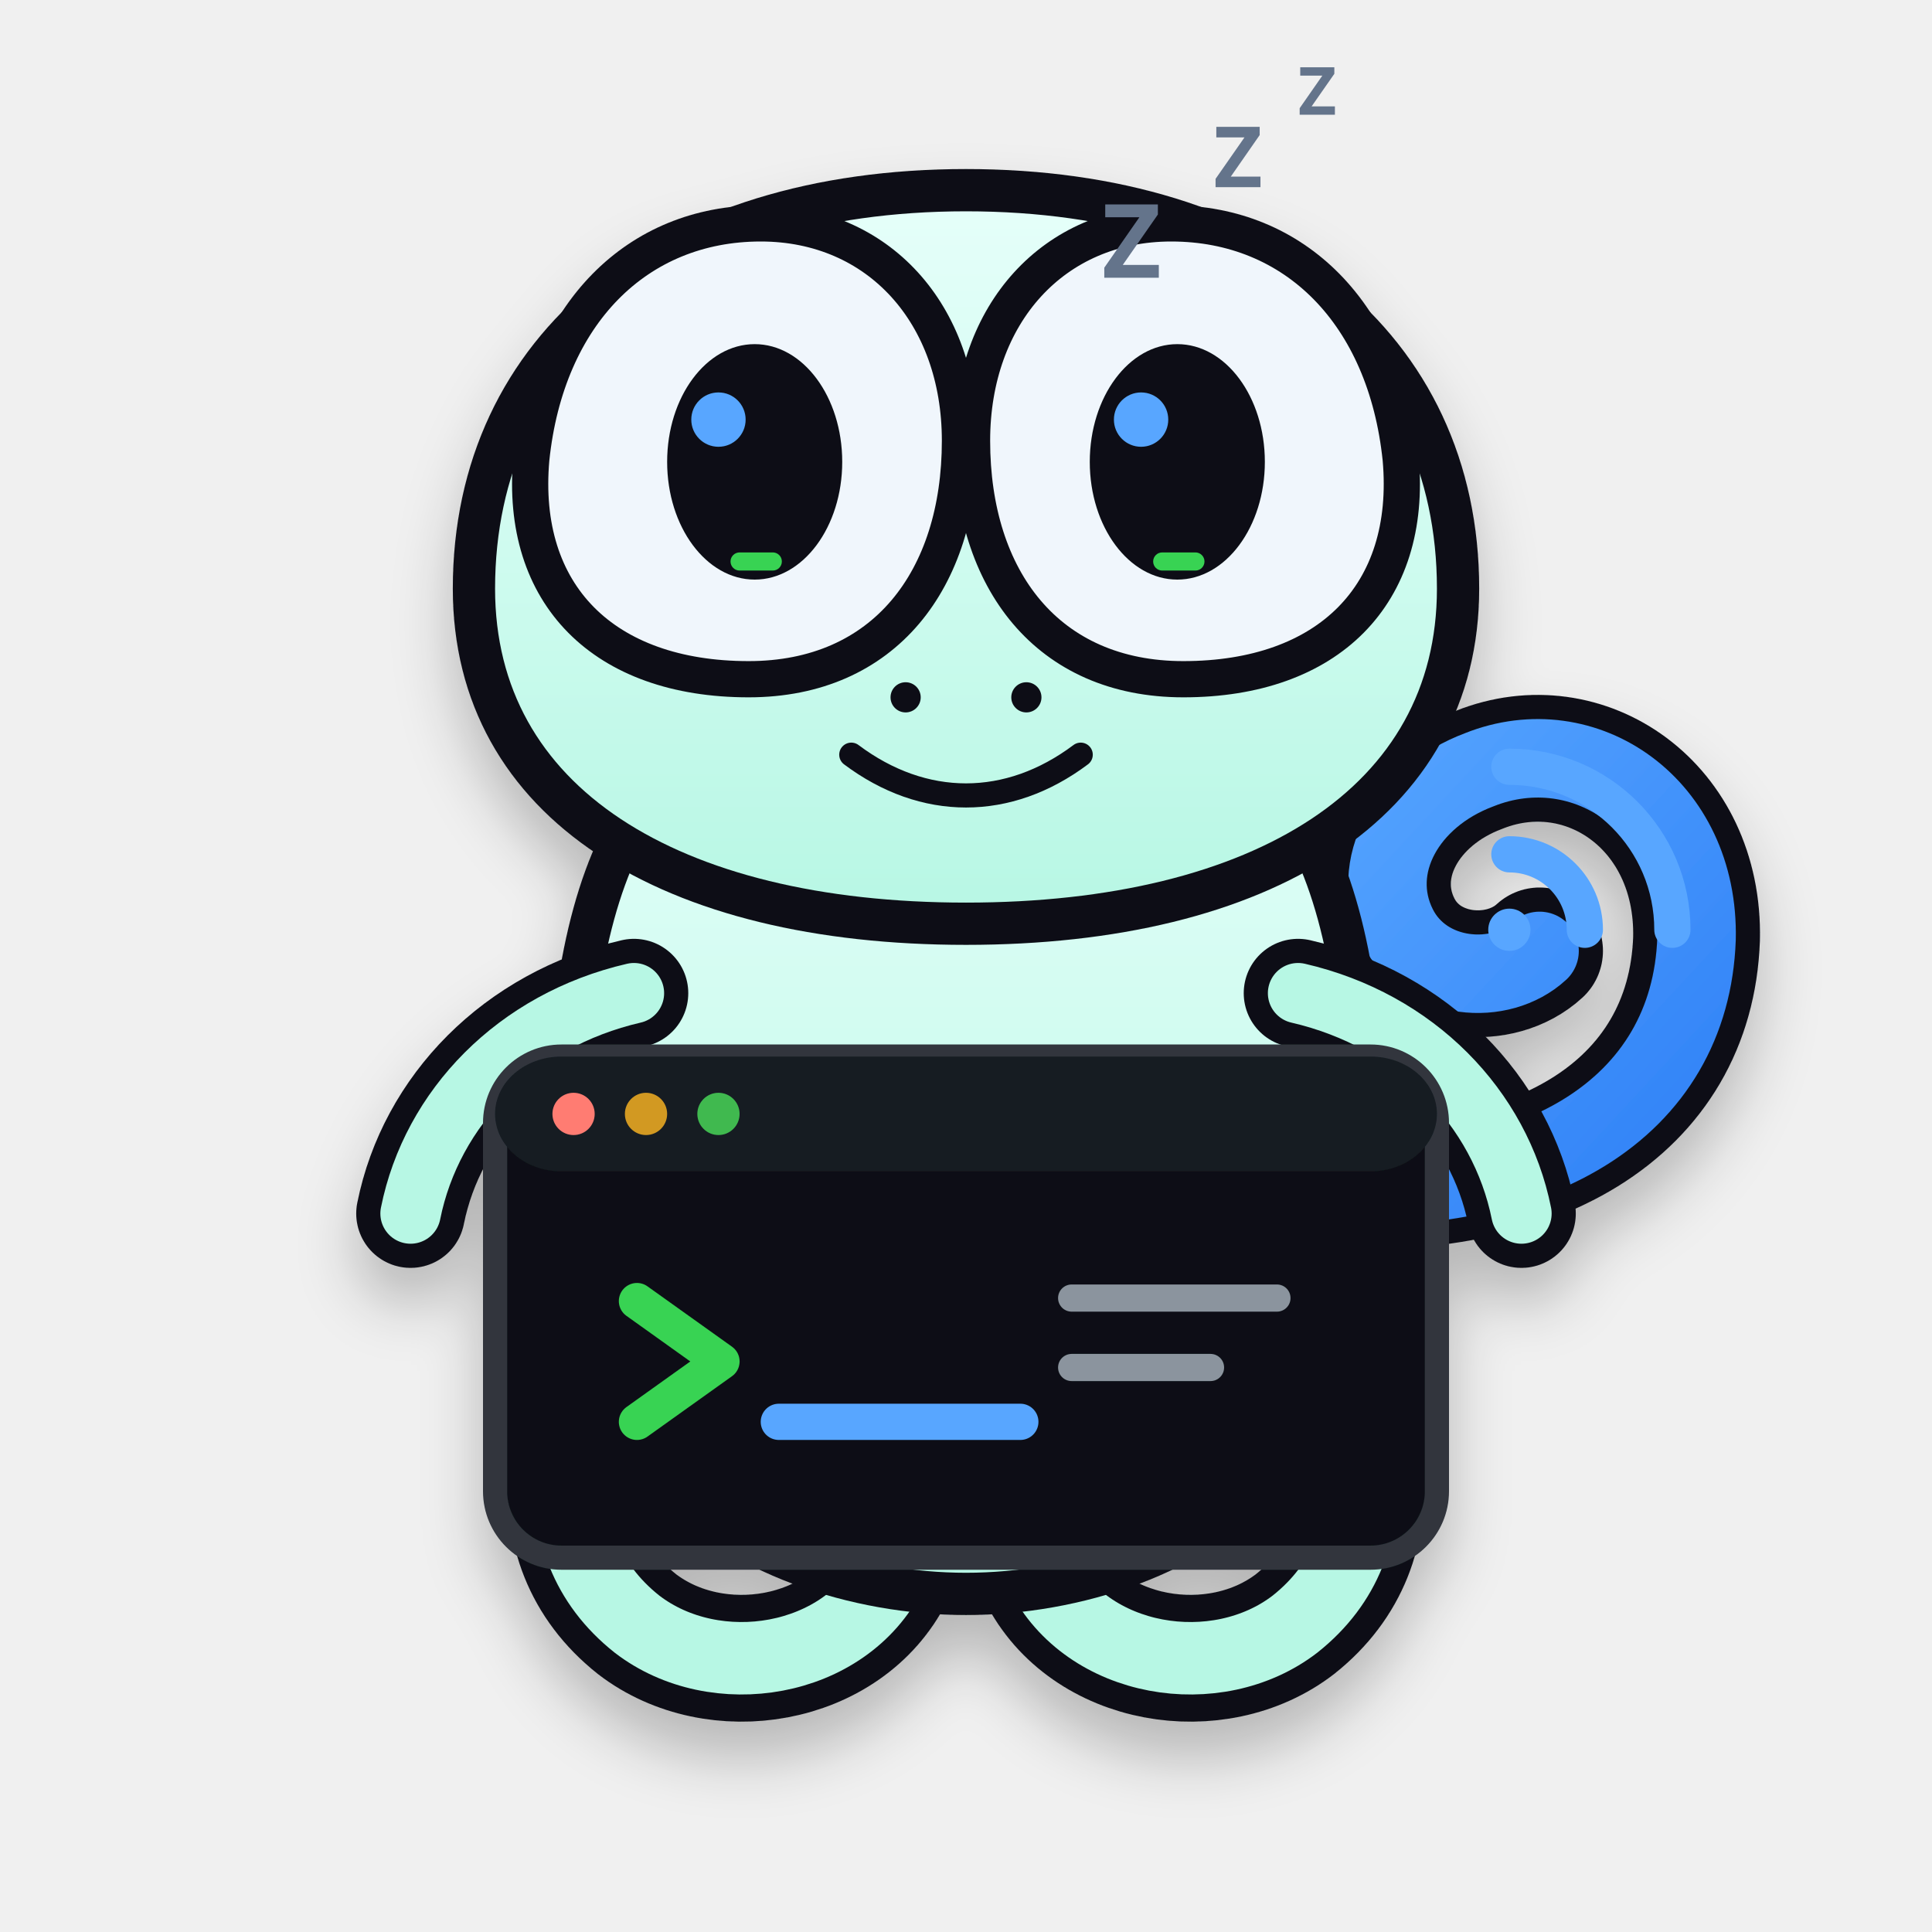
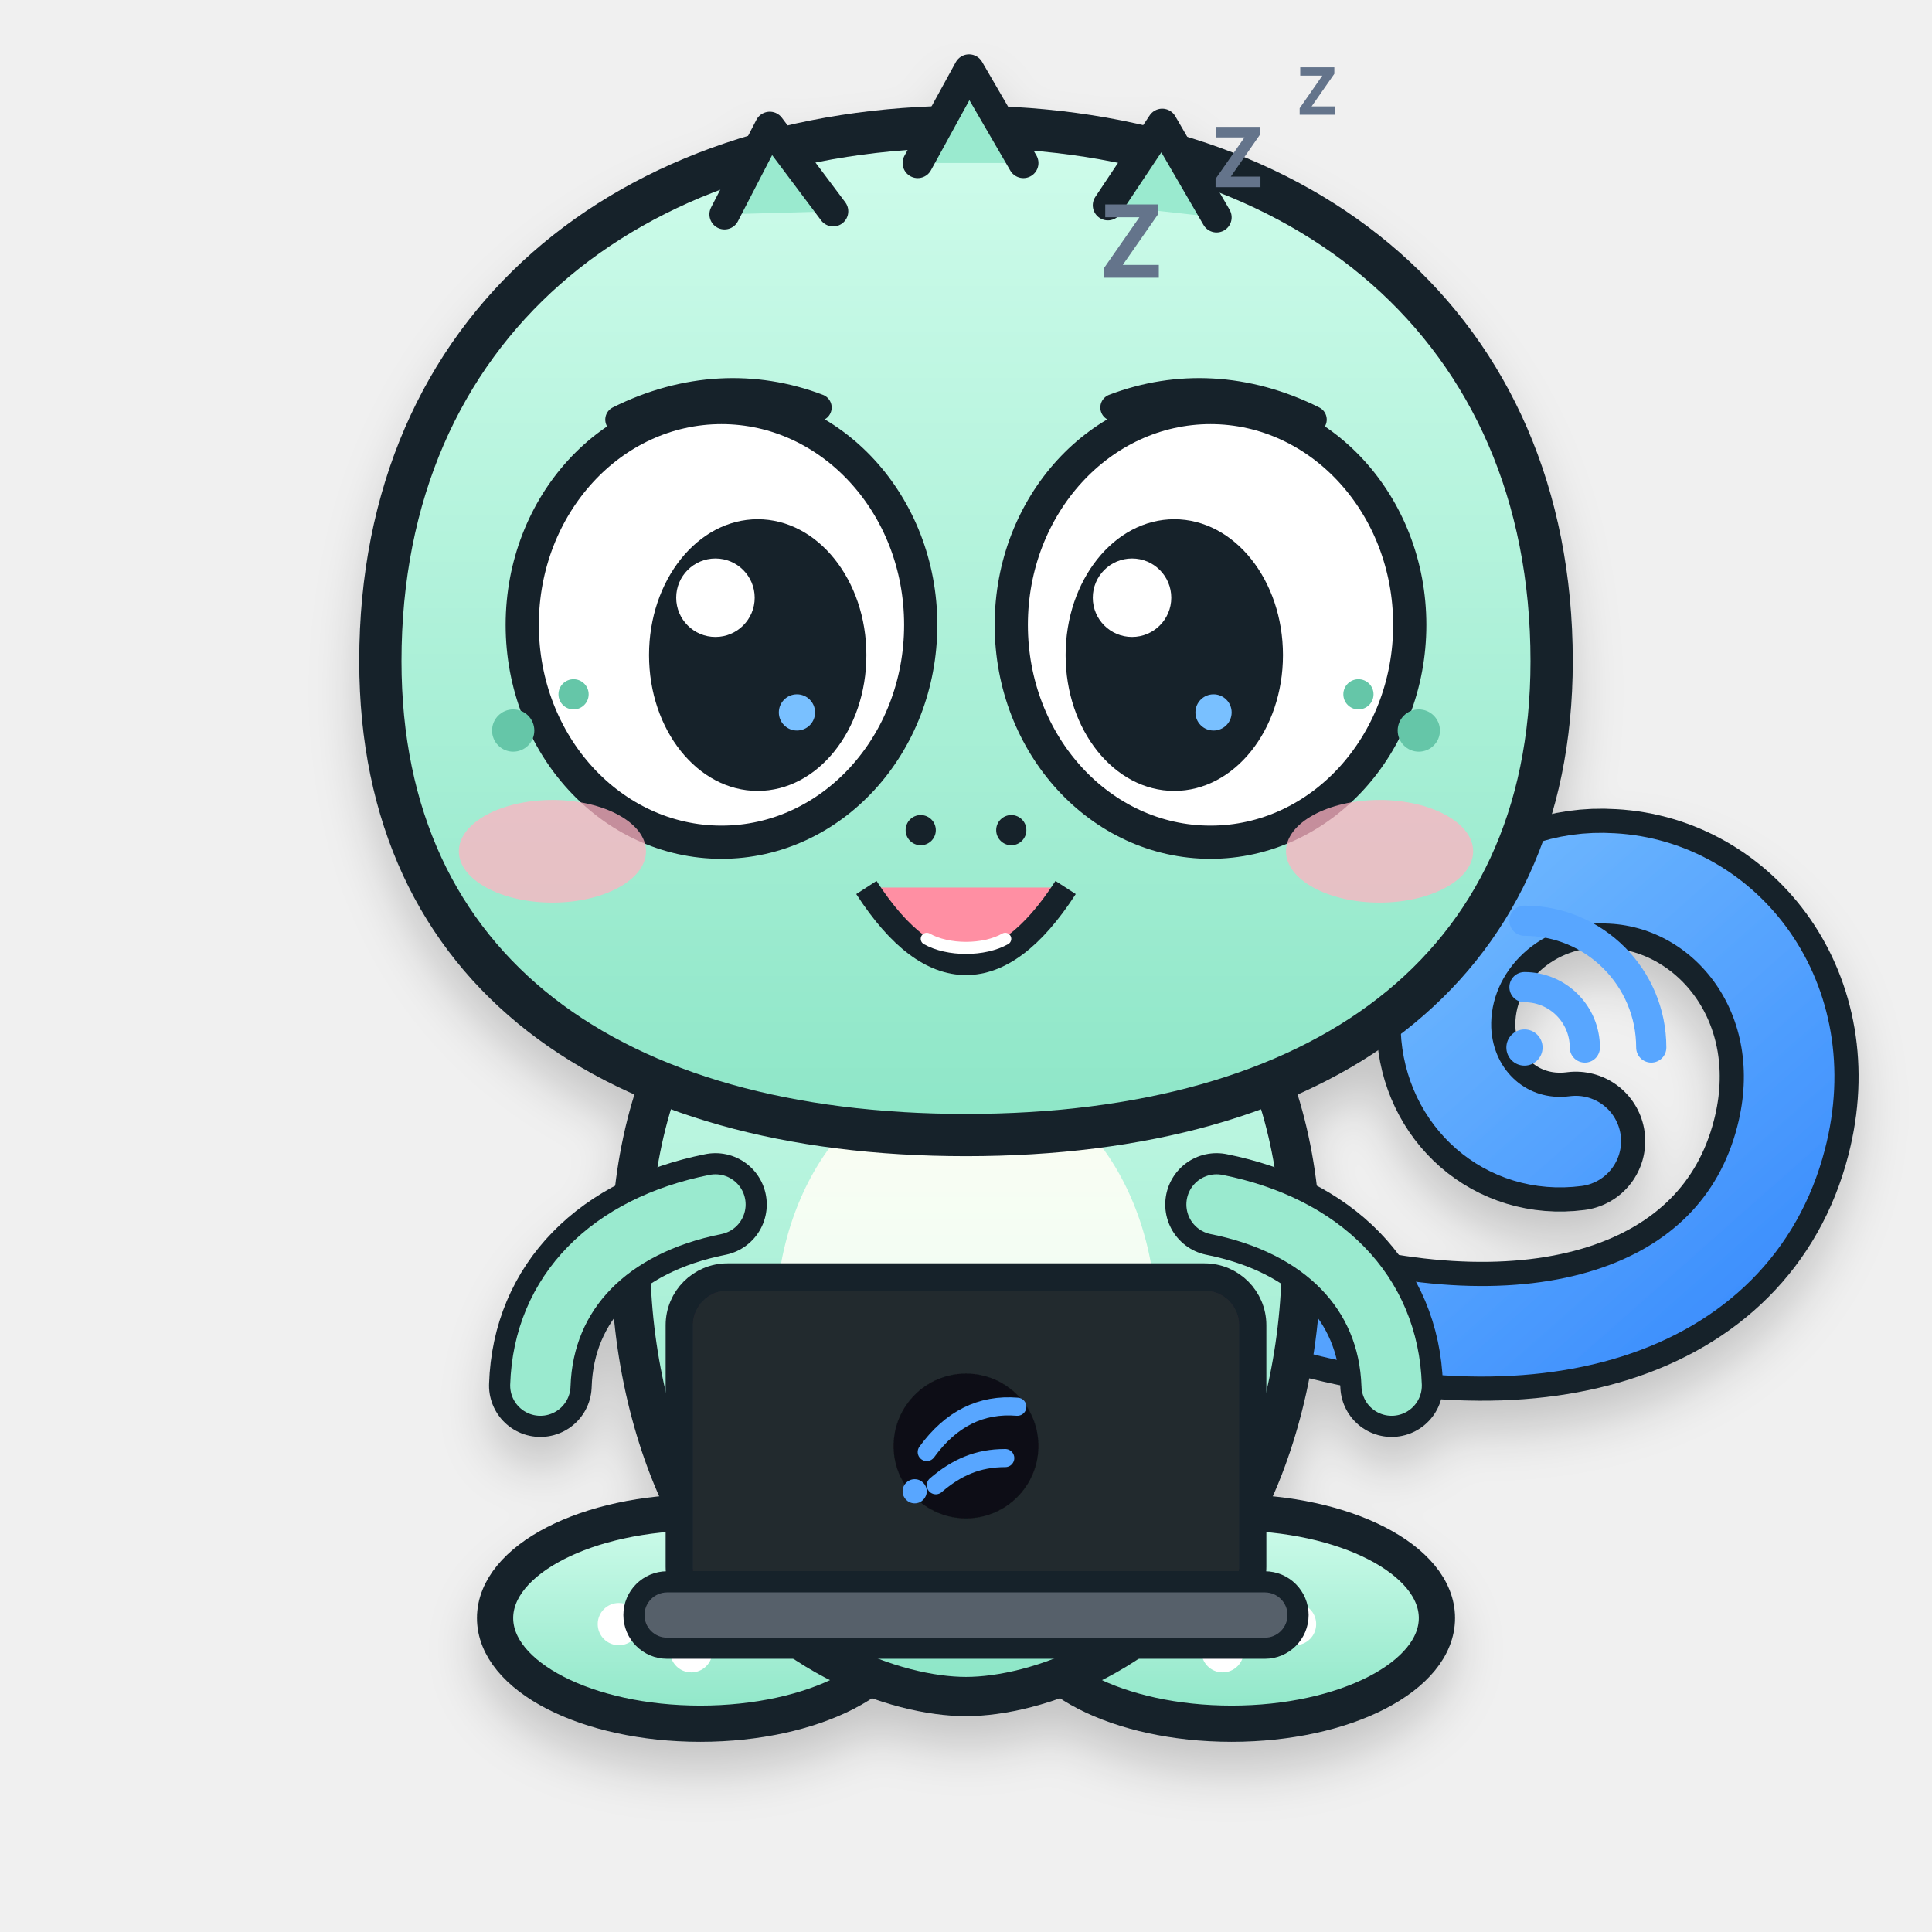
<svg xmlns="http://www.w3.org/2000/svg" viewBox="0 0 640 640" role="img" aria-labelledby="title desc">
  <defs>
+     <linearGradient id="body" x1="0" y1="0" x2="0" y2="1">
+       <stop stop-color="#CFFCEB" />
+       <stop offset="1" stop-color="#8DE6C7" />
+     </linearGradient>
+     <linearGradient id="belly" x1="0" y1="0" x2="0" y2="1">
+       <stop stop-color="#FFFDF3" />
+       <stop offset="1" stop-color="#E8FFF6" />
+     </linearGradient>
+     <linearGradient id="tail" x1="0" y1="0" x2="1" y2="1">
+       <stop stop-color="#79C0FF" />
+       <stop offset="1" stop-color="#388BFD" />
+     </linearGradient>
    <filter id="shadow" x="-20%" y="-20%" width="140%" height="160%">
-       <feDropShadow dx="0" dy="12" stdDeviation="10" flood-color="#010409" flood-opacity=".24" />
+       <feDropShadow dx="0" dy="10" stdDeviation="8" flood-color="#0D1117" flood-opacity=".18" />
    </filter>
-     <linearGradient id="body" x1="0" y1="0" x2="0" y2="1">
-       <stop stop-color="#E6FFFA" />
-       <stop offset="1" stop-color="#B7F7E4" />
-     </linearGradient>
-     <linearGradient id="signal" x1="0" y1="0" x2="1" y2="1">
-       <stop stop-color="#58A6FF" />
-       <stop offset="1" stop-color="#2F81F7" />
-     </linearGradient>
  </defs>
  <g filter="url(#shadow)">
-     <path d="M430 392c79 7 130-25 132-81 1-44-37-70-72-56-24 9-37 32-27 52 9 18 34 20 47 8" fill="none" stroke="#0D1117" stroke-width="42" stroke-linecap="round" />
-     <path d="M430 392c79 7 130-25 132-81 1-44-37-70-72-56-24 9-37 32-27 52 9 18 34 20 47 8" fill="none" stroke="url(#signal)" stroke-width="26" stroke-linecap="round" />
-     <path d="M216 430c-30 35-39 81-5 108 26 20 69 13 84-17" fill="none" stroke="#0D1117" stroke-width="42" stroke-linecap="round" />
-     <path d="M424 430c30 35 39 81 5 108-26 20-69 13-84-17" fill="none" stroke="#0D1117" stroke-width="42" stroke-linecap="round" />
-     <path d="M216 430c-30 35-39 81-5 108 26 20 69 13 84-17" fill="none" stroke="#B7F7E4" stroke-width="24" stroke-linecap="round" />
-     <path d="M424 430c30 35 39 81 5 108-26 20-69 13-84-17" fill="none" stroke="#B7F7E4" stroke-width="24" stroke-linecap="round" />
-     <path d="M205 280c-26 54-21 166 15 208 23 27 64 40 100 40s77-13 100-40c36-42 41-154 15-208-24-49-70-72-115-72s-91 23-115 72Z" fill="url(#body)" stroke="#0D1117" stroke-width="14" stroke-linejoin="round" />
-     <path d="M157 195c0-80 64-132 163-132s163 52 163 132c0 71-65 111-163 111S157 266 157 195Z" fill="url(#body)" stroke="#0D1117" stroke-width="14" />
-     <path d="M176 152c5-48 35-78 76-78 39 0 66 30 66 72 0 46-25 79-70 79-48 0-76-28-72-73Z" fill="#F0F6FC" stroke="#0D1117" stroke-width="12" />
-     <path d="M464 152c-5-48-35-78-76-78-39 0-66 30-66 72 0 46 25 79 70 79 48 0 76-28 72-73Z" fill="#F0F6FC" stroke="#0D1117" stroke-width="12" />
-     <ellipse cx="250" cy="153" rx="29" ry="39" fill="#0D1117" />
-     <ellipse cx="390" cy="153" rx="29" ry="39" fill="#0D1117" />
-     <circle cx="238" cy="139" r="9" fill="#58A6FF" />
-     <circle cx="378" cy="139" r="9" fill="#58A6FF" />
-     <rect x="242" y="183" width="17" height="6" rx="3" fill="#39D353" />
-     <rect x="382" y="183" width="17" height="6" rx="3" fill="#39D353" />
-     <circle cx="300" cy="231" r="5" fill="#0D1117" />
-     <circle cx="340" cy="231" r="5" fill="#0D1117" />
-     <path d="M282 250c24 18 52 18 76 0" fill="none" stroke="#0D1117" stroke-width="8" stroke-linecap="round" />
-     <path d="M210 329c-39 9-67 38-74 73" fill="none" stroke="#0D1117" stroke-width="36" stroke-linecap="round" />
-     <path d="M430 329c39 9 67 38 74 73" fill="none" stroke="#0D1117" stroke-width="36" stroke-linecap="round" />
-     <path d="M210 329c-39 9-67 38-74 73" fill="none" stroke="#B7F7E4" stroke-width="20" stroke-linecap="round" />
-     <path d="M430 329c39 9 67 38 74 73" fill="none" stroke="#B7F7E4" stroke-width="20" stroke-linecap="round" />
-     <rect x="164" y="350" width="312" height="166" rx="22" fill="#0D1117" stroke="#30363D" stroke-width="8" />
-     <rect x="164" y="350" width="312" height="38" rx="22" fill="#161B22" />
-     <circle cx="190" cy="369" r="7" fill="#FF7B72" />
-     <circle cx="214" cy="369" r="7" fill="#D29922" />
-     <circle cx="238" cy="369" r="7" fill="#3FB950" />
-     <path d="M211 431l28 20-28 20" fill="none" stroke="#39D353" stroke-width="12" stroke-linecap="round" stroke-linejoin="round" />
-     <path d="M258 471h80" fill="none" stroke="#58A6FF" stroke-width="12" stroke-linecap="round" />
-     <path d="M355 430h68M355 453h46" fill="none" stroke="#8B949E" stroke-width="9" stroke-linecap="round" />
+     <path d="M424 430c84 26 151 5 166-53 12-46-18-84-56-86-31-2-56 22-55 50 1 23 20 40 43 37" fill="none" stroke="#17212B" stroke-width="46" stroke-linecap="round" />
+     <path d="M424 430c84 26 151 5 166-53 12-46-18-84-56-86-31-2-56 22-55 50 1 23 20 40 43 37" fill="none" stroke="url(#tail)" stroke-width="30" stroke-linecap="round" />
+     <ellipse cx="232" cy="536" rx="68" ry="35" fill="url(#body)" stroke="#17212B" stroke-width="12" />
+     <ellipse cx="408" cy="536" rx="68" ry="35" fill="url(#body)" stroke="#17212B" stroke-width="12" />
+     <circle cx="205" cy="538" r="7" fill="#FFF" />
+     <circle cx="229" cy="547" r="7" fill="#FFF" />
+     <circle cx="253" cy="538" r="7" fill="#FFF" />
+     <circle cx="381" cy="538" r="7" fill="#FFF" />
+     <circle cx="405" cy="547" r="7" fill="#FFF" />
+     <circle cx="429" cy="538" r="7" fill="#FFF" />
+     <path d="M228 338c-28 47-24 123 4 170 24 40 65 54 88 54s64-14 88-54c28-47 32-123 4-170-20-34-54-54-92-54s-72 20-92 54Z" fill="url(#body)" stroke="#17212B" stroke-width="13" />
+     <ellipse cx="320" cy="438" rx="63" ry="83" fill="url(#belly)" opacity=".96" />
+     <path d="M237 399c-35 7-57 29-58 60" fill="none" stroke="#17212B" stroke-width="34" stroke-linecap="round" />
+     <path d="M237 399c-35 7-57 29-58 60" fill="none" stroke="#9AEACF" stroke-width="20" stroke-linecap="round" />
+     <path d="M403 399c35 7 57 29 58 60" fill="none" stroke="#17212B" stroke-width="34" stroke-linecap="round" />
+     <path d="M403 399c35 7 57 29 58 60" fill="none" stroke="#9AEACF" stroke-width="20" stroke-linecap="round" />
+     <path d="M126 219c0-111 82-177 194-177s194 66 194 177c0 103-77 157-194 157S126 322 126 219Z" fill="url(#body)" stroke="#17212B" stroke-width="14" />
+     <path d="M240 71l15-29 21 28M304 54l17-31 18 31M367 68l18-27 18 31" fill="#9AEACF" stroke="#17212B" stroke-width="10" stroke-linecap="round" stroke-linejoin="round" />
+     <ellipse cx="239" cy="207" rx="66" ry="72" fill="#FFF" stroke="#17212B" stroke-width="11" />
+     <ellipse cx="401" cy="207" rx="66" ry="72" fill="#FFF" stroke="#17212B" stroke-width="11" />
+     <ellipse cx="251" cy="217" rx="36" ry="45" fill="#17212B" />
+     <ellipse cx="389" cy="217" rx="36" ry="45" fill="#17212B" />
+     <circle cx="237" cy="198" r="13" fill="#FFF" />
+     <circle cx="375" cy="198" r="13" fill="#FFF" />
+     <circle cx="264" cy="236" r="6" fill="#79C0FF" />
+     <circle cx="402" cy="236" r="6" fill="#79C0FF" />
+     <path d="M205 139c22-11 45-12 66-4M369 135c21-8 44-7 66 4" fill="none" stroke="#17212B" stroke-width="9" stroke-linecap="round" />
+     <ellipse cx="183" cy="282" rx="31" ry="17" fill="#FFB3C1" opacity=".75" />
+     <ellipse cx="457" cy="282" rx="31" ry="17" fill="#FFB3C1" opacity=".75" />
+     <circle cx="170" cy="242" r="7" fill="#65C6A8" />
+     <circle cx="190" cy="230" r="5" fill="#65C6A8" />
+     <circle cx="470" cy="242" r="7" fill="#65C6A8" />
+     <circle cx="450" cy="230" r="5" fill="#65C6A8" />
+     <circle cx="305" cy="275" r="5" fill="#17212B" />
+     <circle cx="335" cy="275" r="5" fill="#17212B" />
+     <path d="M287 294c11 17 22 25 33 25s22-8 33-25" fill="#FF8FA3" stroke="#17212B" stroke-width="8" stroke-linejoin="round" />
+     <path d="M307 311c7 4 19 4 26 0" fill="none" stroke="#FFF" stroke-width="4" stroke-linecap="round" />
+     <rect x="225" y="423" width="190" height="112" rx="16" fill="#24292F" stroke="#17212B" stroke-width="9" />
+     <rect x="210" y="524" width="220" height="22" rx="11" fill="#57606A" stroke="#17212B" stroke-width="7" />
+     <circle cx="320" cy="479" r="24" fill="#0D1117" />
+     <path d="M307 481c8-11 18-16 30-15M310 492c7-6 14-9 23-9" fill="none" stroke="#58A6FF" stroke-width="6" stroke-linecap="round" />
+     <circle cx="303" cy="494" r="4" fill="#58A6FF" />
  </g>
-   <g transform="translate(500 252)" fill="none" stroke="#58A6FF" stroke-width="12" stroke-linecap="round">
-     <circle cx="0" cy="56" r="7" fill="#58A6FF" stroke="none" />
-     <path d="M0 31a25 25 0 0 1 25 25" />
-     <path d="M0 2a54 54 0 0 1 54 54" />
+   <g transform="translate(505 304)" fill="none" stroke="#58A6FF" stroke-width="10" stroke-linecap="round">
+     <circle cx="0" cy="43" r="6" fill="#58A6FF" stroke="none" />
+     <path d="M0 23a20 20 0 0 1 20 20" />
+     <path d="M0 1a42 42 0 0 1 42 42" />
  </g>
  <g font-family="sans-serif" font-weight="700" fill="#64748B">
    <text x="365" y="92" font-size="34">Z</text>
    <text x="402" y="62" font-size="28">Z</text>
    <text x="430" y="38" font-size="22">Z</text>
  </g>
</svg>
